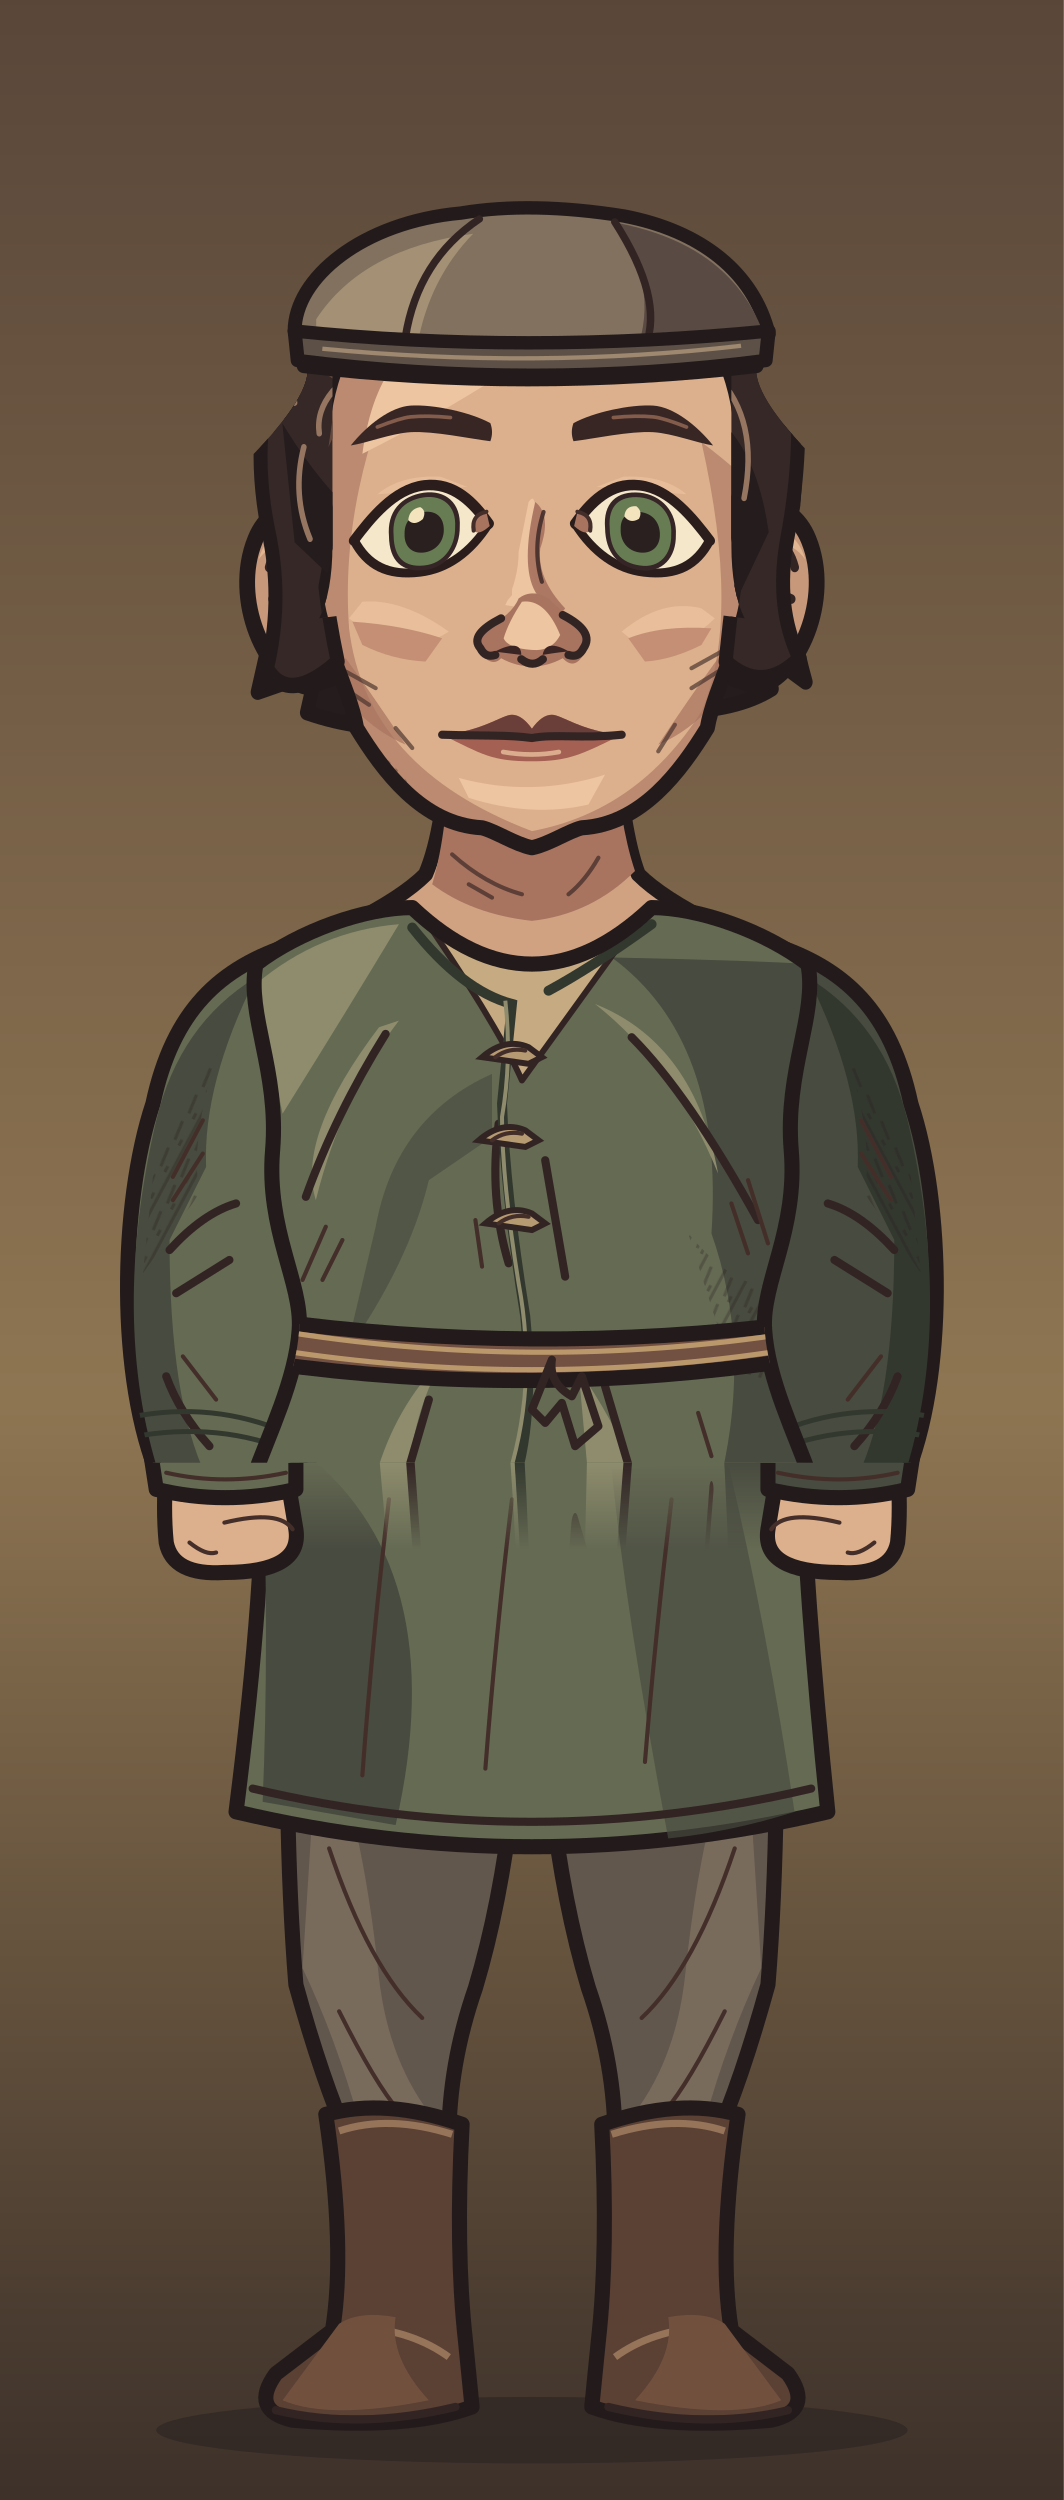
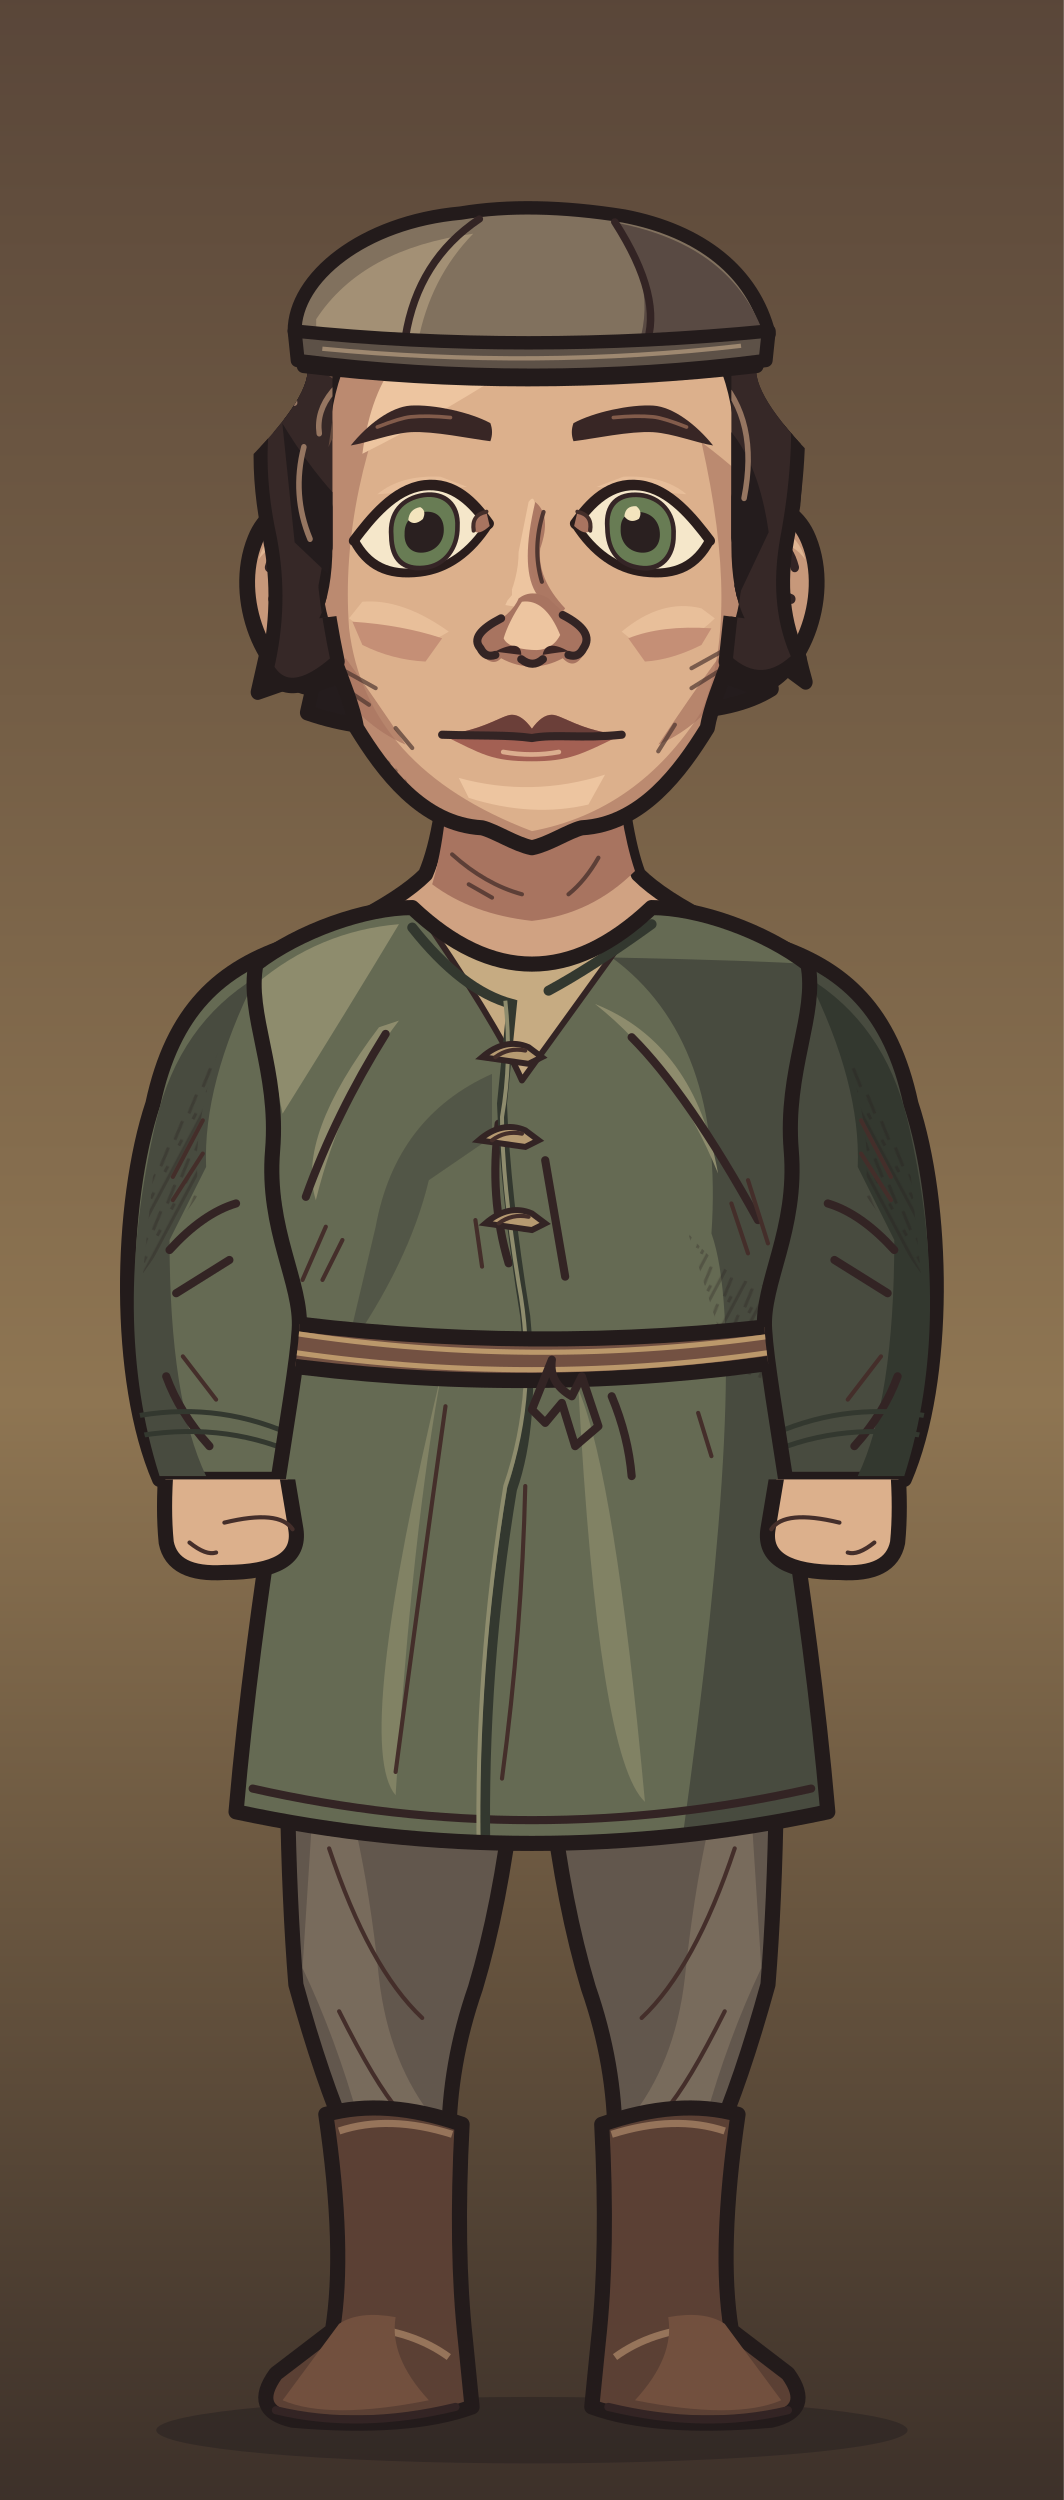
<svg xmlns="http://www.w3.org/2000/svg" xmlns:xlink="http://www.w3.org/1999/xlink" aria-labelledby="title" width="320" height="752" viewBox="0 0 320 752" role="img">
  <defs>
    <style>
      .edge {stroke:#231b1b;stroke-width:4.55;stroke-linecap:round;stroke-linejoin:round}
      .seam {fill:none;stroke:#332424;stroke-width:2.45;stroke-linecap:round;stroke-linejoin:round}
      .etch {fill:none;stroke:#442e2a;stroke-width:1.25;stroke-linecap:round}
      .hair-line {fill:none;stroke:#967661;stroke-width:1.45;stroke-linecap:round}
      .white {fill:#f5e7ca;stroke:#2a1d1c;stroke-width:2.65;stroke-linejoin:round}
      .label {fill:#efdfc1;font:600 20px Georgia,serif}
      .muted {fill:#b8aa96;font:13px 'Segoe UI',sans-serif}
      .section {fill:#dcbb8e;font:600 14px 'Segoe UI',sans-serif}
    </style>
    <linearGradient id="umber" x2="0" y2="1" gradientUnits="objectBoundingBox">
      <stop stop-color="#594639" />
      <stop offset=".56" stop-color="#8e7552" />
      <stop offset="1" stop-color="#3c3029" />
    </linearGradient>
    <linearGradient id="ash" x2="0" y2="1" gradientUnits="objectBoundingBox">
      <stop stop-color="#3b423d" />
      <stop offset=".56" stop-color="#7a7d67" />
      <stop offset="1" stop-color="#242b28" />
    </linearGradient>
    <linearGradient id="rose" x2="0" y2="1" gradientUnits="objectBoundingBox">
      <stop stop-color="#51404a" />
      <stop offset=".56" stop-color="#8a6972" />
      <stop offset="1" stop-color="#372c33" />
    </linearGradient>
    <pattern id="paper-grain" width="63" height="57" patternUnits="userSpaceOnUse">
      <path d="M1 16l2-1m21-4 5-2m16 7 6-1M12 32l3-1m16 11 4-1m20-14 4 1M4 51l5-1m41 0 9-2" fill="none" stroke="#231a1b" stroke-width=".85" opacity=".19" />
      <path d="M4 5l9-1m29 2 2-1M1 40l4-1m12 9 1-1m21-23 4-1m9 12 5-2" fill="none" stroke="#f0dbb5" stroke-width=".85" opacity=".23" />
      <path d="M16 19h.6m13-3h.7m28 6h.7m-39 15h.6m23 4h.6m-12 11h.7m29-39h.7" fill="none" stroke="#21191a" stroke-width="1.2" opacity=".28" stroke-linecap="round" />
    </pattern>
    <pattern id="ink-lines" width="7" height="9" patternUnits="userSpaceOnUse" patternTransform="rotate(28)">
      <path d="M1 -2V10m2.8-8 .6 6m1.9-1v5" stroke="#271d1d" stroke-width=".95" fill="none" opacity=".65" />
    </pattern>
    <radialGradient id="vignette" cx=".5" cy=".39" r=".72">
      <stop offset=".47" stop-color="#20191c" stop-opacity="0" />
      <stop offset="1" stop-color="#20191c" stop-opacity=".48" />
    </radialGradient>
    <g id="firs" fill="currentColor">
      <path d="M10 439Q15 379 12 300L9 220 15 146 15 54 19 80 21 147 28 230 25 326 29 439Z" />
      <path d="M17 169Q27 174 45 174L57 169 49 179 27 187 17 185                M18 194Q29 196 52 192L63 183 56 194 26 205 16 207                M15 225Q46 230 67 218L77 206 71 223 42 238 18 241                M17 252Q48 255 78 245L91 230 84 249 52 266 20 269                M14 282Q40 281 71 278L88 261 84 281 57 291 19 298                M19 312Q43 316 69 310L88 299 84 310 58 322 22 325" />
      <path d="M6 312 0 315V284L11 285M0 266 13 270V250L0 249M0 220 15 221 15 206 0 202                M0 180 16 181V167L0 165M0 141 15 150V138L0 133M0 112 17 127V118L0 104" />
      <path d="M64 440Q55 380 58 324L59 258 63 217 68 222 65 266 68 328 76 440Z                M63 291Q78 294 89 282L100 267 96 283 81 301 62 307                M63 323Q80 323 106 304L98 321 68 339                M63 316Q44 306 37 293L41 307 64 329Z" />
    </g>
    <g id="brambles" fill="none" stroke="currentColor" stroke-linecap="round" stroke-linejoin="round">
      <path stroke-width="3.8" d="M9 440Q13 401 21 380T26 333m-8 57Q39 375 43 352m-28 46Q6 377 0 376M41 440Q41 402 63 385m-20 44q26-6 39-30" />
      <path stroke-width="2" d="M23 364l14-13m-12 4-7-15m20 29 17-4m-15-1 1-11m13 49 2-17m2 14 18-5m-34 32q-12-10-17-10" />
    </g>
    <g id="night-scratches" fill="none" stroke="currentColor" stroke-width="1.2" stroke-linecap="round">
      <path d="M16 113q32-11 54-8m-30 9 16-3m184-40q19-4 44 1m-11 7 19 4                M24 335q33-3 68-16m-44 16 26-4m164-9q31 5 60-3m-39 8 38-3                M27 391q22-6 52-5m168 14q28-8 57-8m-40 11 24-4                M55 178l18-6m177 36 17 3m-12-4 17-1" />
    </g>
    <g id="shirt-setting">
      <rect width="320" height="440" fill="url(#umber)" />
      <path d="M50 217q24 8 64 1l-15 7-56 6m176-90q39-13 70-5l-26 4 28 2-64 6" fill="#856c54" opacity=".5" />
      <use xlink:href="#firs" style="color:#342827" opacity=".52" transform="translate(-26 8)" />
      <use xlink:href="#firs" style="color:#413128" opacity=".58" transform="translate(340 101) scale(-1 .81)" />
      <use xlink:href="#night-scratches" style="color:#dfbb87" opacity=".28" />
      <use xlink:href="#brambles" style="color:#291f22" opacity=".71" />
      <rect width="320" height="440" fill="url(#vignette)" />
      <rect width="320" height="440" fill="url(#paper-grain)" />
    </g>
    <g id="armor-setting">
      <rect width="320" height="440" fill="url(#ash)" />
      <path d="M42 173q49-4 68 3l-43 6 25 3-49 4m151 35q47 10 104-6l-26 14-62 8Z" fill="#707764" opacity=".48" />
      <use xlink:href="#firs" style="color:#27312c" opacity=".64" transform="translate(-36 30)" />
      <use xlink:href="#firs" style="color:#303833" opacity=".75" transform="translate(324 45) scale(-.86 1.03)" />
      <use xlink:href="#brambles" style="color:#252a27" opacity=".62" transform="translate(319 10) scale(-1 1)" />
      <use xlink:href="#night-scratches" style="color:#d8d8a9" opacity=".28" transform="translate(-2 21)" />
      <rect width="320" height="440" fill="url(#vignette)" />
      <rect width="320" height="440" fill="url(#paper-grain)" />
    </g>
    <g id="woman-setting">
      <rect width="320" height="440" fill="url(#rose)" />
      <path d="M44 235q40-4 76-1l-20 6-36 2 19 3-44 5m183-50q35 3 60-3l-24 9-31 2" fill="#775d65" opacity=".6" />
      <use xlink:href="#firs" style="color:#3b2b34" opacity=".58" transform="translate(-20 84) scale(.86 .91)" />
      <use xlink:href="#firs" style="color:#3d2e39" opacity=".68" transform="translate(327 54) scale(-.85 .98)" />
      <path d="M300 440q-2-82-6-173l-9-103 7-35 12 42 9 98 7 171Z                M294 195q-10-18-25-24l-15-1 13-4 11 2 18 15                M285 162q-13-22-34-27l-7 4 7-11 17 4 20 17                M303 242q-18-23-36-27l-13 3 15-9 11 2 21 15" fill="#3a2b33" opacity=".64" />
      <use xlink:href="#brambles" style="color:#2d2229" opacity=".8" transform="translate(12 6)" />
      <use xlink:href="#night-scratches" style="color:#e1b8a8" opacity=".28" transform="translate(0 7)" />
      <rect width="320" height="440" fill="url(#vignette)" />
      <rect width="320" height="440" fill="url(#paper-grain)" />
    </g>
    <pattern id="mail-rings" width="14" height="13" patternUnits="userSpaceOnUse" patternTransform="rotate(-7)">
      <path d="M-1 2q3-3 6 0 1 3-2 5Q0 8-1 5M6 2q3-3 6 0 1 3-2 5Q7 8 6 5M3 8q3-3 6 0 1 3-2 5-3 1-4-2M10 8q3-3 6 0" fill="none" stroke="#2d2c28" stroke-width="1.6" stroke-linecap="round" />
      <path d="M-.5 4q1.5-2 3-1m5 1q1.4-2 3-1M4 10q1.5-2 3-1m4 1q1.4-2 3-1" fill="none" stroke="#9a9b87" stroke-width="1.12" opacity=".78" stroke-linecap="round" />
    </pattern>
    <pattern id="armor-plates" width="47" height="24" patternUnits="userSpaceOnUse" patternTransform="translate(4 4) rotate(2)">
      <path d="M1 0l21 .7 1 18-3 3-17-1-1-4Zm24 1 19-1 2 15-3 7-19-2Z" fill="#85867a" stroke="#352e2a" stroke-width="1.75" stroke-linejoin="round" />
      <path d="M2 2l18 .2-.2 4L5 7 4 17Zm24 0 16-1 1 4-14 2-3 10Z" fill="#a9a58d" />
      <path d="M19 4l4 14-3 3-16-1 13-4Zm22 2 4 10-2 5-17-1 13-4Z" fill="#62655f" />
      <path d="M7 7l1-.5m6 12 3-2m16-7 5-1m-7 5 4-2" fill="none" stroke="#d0c0a0" stroke-width=".9" opacity=".76" />
      <path d="M6 12q2-2 2.7 1-1 2.2-2.7.5Zm12 1q1.8-2 2.4.6-1 2.6-2.5.8Zm11 1q1-2.2 2.8-1-.2 2.9-2.8 2.1Zm12-2q2.2-1.4 2.3.8-1 2.3-2.3.5Z" fill="#3c342d" />
    </pattern>
    <clipPath id="portrait-frame">
-       <rect width="320" height="440" />
+       <rect width="320" height="752" />
    </clipPath>
    <clipPath id="headgear-hair-back-reveal">
      <path d="M92.368 109.5H227.632Q225.632 118.5 245.632 138.5L320 215V440H0V215L74.368 138.5Q94.368 118.5 92.368 109.5Z" />
    </clipPath>
    <clipPath id="wardrobe-torso-mask">
-       <path d="M124 273 C110 273 90 280 77 290 C74 305 84 322 82 346 C80 370 91 386 90 400 C89 415 81 431 76 445 H244 C239 431 231 415 230 400 C229 386 240 370 238 346 C236 322 246 305 243 290 C230 280 210 273 196 273 Q160 307 124 273Z" />
+       <path d="M124 273 C110 273 90 280 77 290 C74 305 84 322 82 346 C80 370 91 386 90 400 C89 418 77 476 71 545 Q160 564 249 545 C243 476 231 418 230 400 C229 386 240 370 238 346 C236 322 246 305 243 290 C230 280 210 273 196 273 Q160 307 124 273Z" />
    </clipPath>
    <clipPath id="wardrobe-sleeve-mask">
      <path d="M88 284 C66 291 52 304 46 332 C36 362 35 415 48 445 H87 Q111 406 106 336Z" />
    </clipPath>
    <clipPath id="face-shape-clip">
      <path d="M 160 73 C 191 73 219 90 223 128 C 224 143 225 164 225 177 C 225 189 214.75 207 212.75 219 C 204.75 232 193 248 175 249 C 171 250 165 254 160 255 C 155 254 149 250 145 249 C 127 248 115.25 232 107.25 219 C 105.25 207 95 189 95 177 C 95 164 96 143 97 128 C 101 90 129 73 160 73 Z" />
    </clipPath>
    <clipPath id="face-features-eye-left">
      <path d="M-21 0 C-16 -6 -9 -14 0 -14 C9 -14 15 -7 19.5 0 C14 8 7 12 -1 12 C-11 12 -17 8 -21 0Z" />
    </clipPath>
    <clipPath id="face-features-eye-right">
      <path d="M-21 0 C-16 -6 -9 -14 0 -14 C9 -14 15 -7 19.5 0 C14 8 7 12 -1 12 C-11 12 -17 8 -21 0Z" />
    </clipPath>
    <clipPath id="face-features-nose-bridge">
      <path d="M154 144H167V179L172 185V187H149V185L154 179Z" />
    </clipPath>
    <clipPath id="headgear-hair-front-reveal">
      <path d="M92.368 109.5H227.632Q225.632 118.5 245.632 138.5L320 215V440H0V215L74.368 138.5Q94.368 118.5 92.368 109.5Z" />
    </clipPath>
    <clipPath id="headgear-hair-face">
      <path d="M25 0H100V164Q100 178 96 186Q160 177 224 186Q220 178 220 164V0H295V337H25Z" />
    </clipPath>
    <clipPath id="hair-crown-clip">
      <path d="M97 198q-16 13-23 2 5-19 1-38-7-29 2-52 9-36 38-49 25-14 48-9 28-6 54 12 28 18 29 53 2 21-3 45-4 20 4 35-12 11-24 1Q226 172 226.5 174Q224 151 217 125Q199 129 182 116Q166 106 155 98Q142 112 118 121Q108 125 101 125Q99 148 93 176Q94 185 97 198Z" />
    </clipPath>
-     <clipPath id="full-costume-join-outline">
-       <path d="M79 435 Q80 474 71 545 Q160 566 249 545 Q242 477 241 435Z" />
-     </clipPath>
-     <linearGradient id="full-costume-join-fade" x1="0" y1="0" x2="0" y2="1">
-       <stop offset="0" stop-color="#fff" />
-       <stop offset="1" stop-color="#000" />
-     </linearGradient>
-     <mask id="full-costume-join-mask" maskUnits="userSpaceOnUse" x="0" y="440" width="320" height="26">
-       <rect x="0" y="440" width="320" height="26" fill="url(#full-costume-join-fade)" />
-     </mask>
+     <clipPath id="full-costume-hands-clip">
+       <rect x="0" y="445" width="320" height="307" />
+     </clipPath>
  </defs>
  <g data-part="full-costume">
    <rect width="320" height="752" fill="url(#umber)" />
    <ellipse cx="160" cy="731" rx="113" ry="10" fill="#261f20" opacity=".5" />
    <g>
      <path d="M87 469 L158 469 Q158 548 143 598 Q135 621 135 644 H105 Q97 626 89 597 Q85 548 87 469Z" fill="#62574d" class="edge" />
      <path d="M96 514 Q109 546 114 595 Q117 621 131 638 H108Q101 613 91 592Z" fill="#8c7c69" opacity=".53" />
      <path d="M99 556Q111 592 127 607 M102 605Q113 627 120 635" class="etch" />
      <g transform="translate(0 0)">
        <path d="M98 636Q116 631 139 639Q137 677 140 704L142 724Q123 731 88 728Q75 725 83 714L100 701Q104 677 98 636Z" fill="#5b4034" class="edge" />
        <path d="M102 641Q117 636 136 642M108 700Q124 701 135 709 M100 705Q104 710 117 715" fill="none" stroke="#96745a" stroke-width="2.15" />
        <path d="M102 699Q108 695 119 697Q117 709 129 722Q99 728 85 722Z" fill="#72503e" />
        <path d="M83 725Q108 731 137 724" class="seam" />
      </g>
    </g>
    <g transform="translate(320 0) scale(-1 1)">
      <path d="M87 469 L158 469 Q158 548 143 598 Q135 621 135 644 H105 Q97 626 89 597 Q85 548 87 469Z" fill="#62574d" class="edge" />
      <path d="M96 514 Q109 546 114 595 Q117 621 131 638 H108Q101 613 91 592Z" fill="#8c7c69" opacity=".53" />
      <path d="M99 556Q111 592 127 607 M102 605Q113 627 120 635" class="etch" />
      <g transform="translate(0 0)">
        <path d="M98 636Q116 631 139 639Q137 677 140 704L142 724Q123 731 88 728Q75 725 83 714L100 701Q104 677 98 636Z" fill="#5b4034" class="edge" />
        <path d="M102 641Q117 636 136 642M108 700Q124 701 135 709 M100 705Q104 710 117 715" fill="none" stroke="#96745a" stroke-width="2.15" />
        <path d="M102 699Q108 695 119 697Q117 709 129 722Q99 728 85 722Z" fill="#72503e" />
        <path d="M83 725Q108 731 137 724" class="seam" />
      </g>
    </g>
-     <path d="M79 435 Q80 474 71 545 Q160 566 249 545 Q242 477 241 435Z" fill="#656a53" class="edge" />
-     <path d="M89 435 Q137 470 119 549 L79 542 Q81 495 79 435Z" fill="#484b3f" />
-     <path d="M184 442Q188 484 201 553Q220 551 239 545 Q231 491 219 440Z" fill="#484b3f" opacity=".66" />
-     <path d="M117 451Q112 493 109 534" class="etch" />
-     <path d="M154 451Q149 493 146 532" class="etch" />
-     <path d="M202 451Q197 493 194 530" class="etch" />
-     <path d="M76 538Q160 558 244 538" class="seam" />
-     <g clip-path="url(#full-costume-join-outline)" mask="url(#full-costume-join-mask)">
-       <use transform="matrix(1 0 0 -4 0 2200)" xlink:href="#full-costume-upper" />
-     </g>
-     <g>
-       <path d="M50 441 Q49 454 50 464 Q52 474 67.5 473Q91 473 89 460 L86 442Z" fill="#dcb08c" class="edge" data-part="hand" />
-       <path d="M67.5 458Q84 454 88 460 M57 464q5 4 8 3" class="etch" />
-       <path d="M45 435H89L89 448Q67.5 453 47 448Z" fill="#656a53" class="edge" />
-       <path d="M50 443Q67.5 447 86 443" class="etch" />
-     </g>
-     <g transform="translate(320 0) scale(-1 1)">
-       <path d="M50 441 Q49 454 50 464 Q52 474 67.5 473Q91 473 89 460 L86 442Z" fill="#dcb08c" class="edge" data-part="hand" />
-       <path d="M67.5 458Q84 454 88 460 M57 464q5 4 8 3" class="etch" />
-       <path d="M45 435H89L89 448Q67.5 453 47 448Z" fill="#484b3f" class="edge" />
-       <path d="M50 443Q67.5 447 86 443" class="etch" />
-     </g>
  </g>
-   <g clip-path="url(#portrait-frame)" id="full-costume-upper">
+   <g clip-path="url(#portrait-frame)">
    <g id="hair-back">
      <g clip-path="url(#headgear-hair-back-reveal)">
        <g transform="matrix(0.926 0 0 1.024 11.765 -3.765)">
          <path d="M104 96q-25 16-27 45-7 21 0 42l-6 24 19-6-3 12q35 11 69-6 59 12 82-1l-4-12 15 10q-9-29-4-52 4-39-23-58Z" fill="#241c1d" class="edge" />
        </g>
      </g>
    </g>
    <g data-part="neck">
      <g id="face-shape-neck">
        <path d="M 135 219 Q 134 249 128 263 Q 121 270 105 278 L 122 301 198 301 215 278 Q 199 270 192 263 Q 187 250 185 219 Z" fill="#d0a282" class="edge" />
        <path d="M 135 224 185 224 Q 186 247 191 262 Q 178 275 160 277 Q 142 275 130 266 Q 135 249 135 224 Z" fill="#a87460" />
        <path d="M 136 257 q 10 9 21 12 m -16 -3 7 4 m 32 -12 q -4 7 -9 11" class="etch" opacity=".75" />
      </g>
    </g>
    <g id="wardrobe-outfit-nw_nov_svita" data-outfit="nw_nov_svita">
      <path d="M88 284 C66 291 52 304 46 332 C36 362 35 415 48 445 H87 Q111 406 106 336Z" fill="#656a53" class="edge" />
      <g data-part="sleeve-left" clip-path="url(#wardrobe-sleeve-mask)">
        <path d="M47 337 Q54 308 77 294 Q61 326 62 351 L51 373 Q51 421 62 444 H48 Q33 397 47 337Z" fill="#484b3f" />
        <path d="M46 354 Q57 326 66 315 Q57 342 60 359 L43 383Z" fill="url(#ink-lines)" opacity=".44" />
        <path d="M51 376 q10 -11 20 -14 m-18 27 16 -10 M50 414 q4 11 13 21" class="seam" />
        <path d="M52 354 l9 -17 m-9 24 9 -14 m-6 61 10 13" class="etch" />
        <path d="M36 427 Q61 421 84 430 M36 433 Q63 427 86 436" fill="none" stroke="#33382f" stroke-width="1.5" />
      </g>
      <g transform="translate(320 0) scale(-1 1)">
        <path d="M88 284 C66 291 52 304 46 332 C36 362 35 415 48 445 H87 Q111 406 106 336Z" fill="#484b3f" class="edge" />
        <g data-part="sleeve-right" clip-path="url(#wardrobe-sleeve-mask)">
          <path d="M47 337 Q54 308 77 294 Q61 326 62 351 L51 373 Q51 421 62 444 H48 Q33 397 47 337Z" fill="#33382f" />
          <path d="M46 354 Q57 326 66 315 Q57 342 60 359 L43 383Z" fill="url(#ink-lines)" opacity=".44" />
          <path d="M51 376 q10 -11 20 -14 m-18 27 16 -10 M50 414 q4 11 13 21" class="seam" />
          <path d="M52 354 l9 -17 m-9 24 9 -14 m-6 61 10 13" class="etch" />
          <path d="M36 427 Q61 421 84 430 M36 433 Q63 427 86 436" fill="none" stroke="#33382f" stroke-width="1.5" />
        </g>
      </g>
-       <path d="M124 273 C110 273 90 280 77 290 C74 305 84 322 82 346 C80 370 91 386 90 400 C89 415 81 431 76 445 H244 C239 431 231 415 230 400 C229 386 240 370 238 346 C236 322 246 305 243 290 C230 280 210 273 196 273 Q160 307 124 273Z" fill="#656a53" />
+       <path d="M124 273 C110 273 90 280 77 290 C74 305 84 322 82 346 C80 370 91 386 90 400 C89 418 77 476 71 545 Q160 564 249 545 C243 476 231 418 230 400 C229 386 240 370 238 346 C236 322 246 305 243 290 C230 280 210 273 196 273 Q160 307 124 273Z" fill="#656a53" />
      <g data-part="torso" clip-path="url(#wardrobe-torso-mask)">
        <path d="M77 296 Q96 280 120 278 Q105 303 85 335Z" fill="#8e8c6d" />
-         <path d="M184 288 Q230 289 243 290 L260 444 H217 Q226 405 214 371 Q218 313 184 288Z" fill="#484b3f" />
+         <path d="M184 288 Q230 289 243 290 L254 555 H205 Q226 405 214 371 Q218 313 184 288Z" fill="#484b3f" />
        <path d="M78 344 Q88 359 84 381 L69 402 L61 359Z" fill="#484b3f" />
        <path d="M207 371 Q223 390 235 386 L234 416 L220 412Z" fill="url(#ink-lines)" opacity=".42" />
        <path d="M120 307 Q103 329 95 361 Q89 342 114 309Z M179 302 Q209 314 216 353 Q203 321 179 302Z" fill="#8e8c6d" />
-         <path d="M133 409 Q124 426 123 444 H113 Q119 423 133 409Z M174 412 Q184 426 192 445 H177Z" fill="#8e8c6d" />
-         <path d="M116 311 Q101 335 92 360 M190 312 Q207 329 228 367 M150 338 q-3 22 3 42 m11 -31 6 35 M129 421 l-7 24 m60 -28 8 27" class="seam" />
+         <path d="M133 412Q124 460 119 540Q106 525 133 412Z M174 418Q185 444 194 542Q180 529 174 418Z" fill="#8e8c6d" opacity=".68" />
+         <path d="M134 423Q126 480 119 533 M158 447Q157 490 151 535" class="etch" />
+         <path d="M76 538Q160 557 244 538" class="seam" />
+         <path d="M116 311 Q101 335 92 360 M190 312 Q207 329 228 367 M150 338 q-3 22 3 42 m11 -31 6 35 M184 420q5 12 6 24" class="seam" />
        <path d="M98 369 l-7 16 m12 -12 -6 12 M225 355 l6 19 m-11 -12 5 15 M143 367 l2 14 m65 44 4 13" class="etch" />
        <path d="M124 271 Q160 295 196 271 L157 325 Q149 307 124 271 Z" fill="#c6ab82" stroke="#332424" stroke-width="1.8" stroke-linejoin="round" />
-         <path d="M124 279 Q139 298 154 302 L151 332 Q152 359 158 396 Q161 428 154 448 M196 278 Q178 291 165 298" fill="none" stroke="#33382f" stroke-width="3" stroke-linecap="round" />
-         <path d="M152 301 Q154 319 151 336 Q151 355 156 386 Q162 418 152 447" fill="none" stroke="#8e8c6d" stroke-width="1.2" />
+         <path d="M124 279 Q139 298 154 302 L151 332 Q152 359 158 396 Q161 428 154 448 Q145 502 146 557 M196 278 Q178 291 165 298" fill="none" stroke="#33382f" stroke-width="3" stroke-linecap="round" />
+         <path d="M152 301 Q154 319 151 336 Q151 355 156 386 Q162 418 152 447 Q143 502 144 557" fill="none" stroke="#8e8c6d" stroke-width="1.2" />
        <path d="M148 323 Q119 336 113 369 L104 407 Q123 380 129 355 L148 342 Z" fill="#484b3f" opacity=".63" />
        <path d="M145 318 q7 -6 14 -3 l4 3 -4 2z" fill="#b69a71" stroke="#332424" stroke-width="1.8" />
        <path d="M149 318 q4 -3 9 -2" class="etch" />
        <path d="M144 343 q7 -6 14 -3 l4 3 -4 2z" fill="#b69a71" stroke="#332424" stroke-width="1.8" />
        <path d="M148 343 q4 -3 9 -2" class="etch" />
        <path d="M146 368 q7 -6 14 -3 l4 3 -4 2z" fill="#b69a71" stroke="#332424" stroke-width="1.8" />
        <path d="M150 368 q4 -3 9 -2" class="etch" />
      </g>
-       <path d="M124 273 C110 273 90 280 77 290 C74 305 84 322 82 346 C80 370 91 386 90 400 C89 415 81 431 76 445 H244 C239 431 231 415 230 400 C229 386 240 370 238 346 C236 322 246 305 243 290 C230 280 210 273 196 273 Q160 307 124 273Z" fill="none" class="edge" />
+       <path d="M124 273 C110 273 90 280 77 290 C74 305 84 322 82 346 C80 370 91 386 90 400 C89 418 77 476 71 545 Q160 564 249 545 C243 476 231 418 230 400 C229 386 240 370 238 346 C236 322 246 305 243 290 C230 280 210 273 196 273 Q160 307 124 273Z" fill="none" class="edge" />
      <g data-part="belt" clip-path="url(#wardrobe-torso-mask)">
        <path d="M80 397Q160 408 240 398L239 409Q160 421 81 410Z" fill="#735142" class="edge" />
        <path d="M82 400Q160 413 238 401M83 406Q160 418 237 406" fill="none" stroke="#bb986b" stroke-width="1.55" stroke-linecap="round" />
        <path d="M166 409Q165 416 172 420L175 414 180 429 173 435 169 422 164 428 160 424Z" fill="#967451" class="seam" />
      </g>
    </g>
    <g id="face-shape">
      <g id="face-shape-ears">
        <g transform="translate(105 179) scale(-1.046 1.19)">
          <path d="M -4 -15 C 7 -26 22 -25 27 -14 C 34 1 24 21 12 23 L -4 18 Z" fill="#c7987a" class="edge" />
          <path d="M 7 -15 C 16 -20 24 -16 26 -9 C 22 -14 16 -14 13 -11 L 10 -1 Z" fill="#edc5a0" opacity=".66" />
          <path d="M 23 -7 Q 20 -17 10 -11 L 7 2 M 22 1 Q 15 -2 11 6" class="seam" />
        </g>
        <g transform="translate(215 179) scale(1.046 1.19)">
          <path d="M -4 -15 C 7 -26 22 -25 27 -14 C 34 1 24 21 12 23 L -4 18 Z" fill="#c7987a" class="edge" />
          <path d="M 7 -15 C 16 -20 24 -16 26 -9 C 22 -14 16 -14 13 -11 L 10 -1 Z" fill="#edc5a0" opacity=".66" />
          <path d="M 23 -7 Q 20 -17 10 -11 L 7 2 M 22 1 Q 15 -2 11 6" class="seam" />
        </g>
      </g>
      <path d="M 160 73 C 191 73 219 90 223 128 C 224 143 225 164 225 177 C 225 189 214.75 207 212.75 219 C 204.75 232 193 248 175 249 C 171 250 165 254 160 255 C 155 254 149 250 145 249 C 127 248 115.25 232 107.25 219 C 105.25 207 95 189 95 177 C 95 164 96 143 97 128 C 101 90 129 73 160 73 Z" fill="#dcb08c" />
      <g clip-path="url(#face-shape-clip)">
        <path d="M 70 141 Q 104 91 123 103 Q 102 148 105 189 Q 110 231 160 250 Q 192 244 211 214 Q 223 186 211 133 Q 235 151 250 174 L 250 265 70 265 Z" fill="#bb8a70" />
        <path d="M 109 136.5 Q 114 99 142 98 Q 173 89 195 107 Q 174 98 152 112 Q 130 126 109 136.5 Z" fill="#edc5a0" />
        <g transform="translate(160 0) scale(-1 1)">
          <path d="M 25 190 Q 39 180 51 181 L 55 186 Q 45 194 32 194 Z" fill="#edc5a0" opacity=".72" />
          <path d="M 27 192 Q 39 188 54 187 L 51 194 Q 42 198.5 32 199 Z" fill="#c58f76" />
          <path d="M 56 198 Q 48 209 38 224 Q 52 218 62 202 Z" fill="#a87460" opacity=".73" />
        </g>
        <g transform="translate(160 0) scale(1 1)">
          <path d="M 27 190 Q 39 180 51 183 L 55 186 Q 45 196 32 194 Z" fill="#edc5a0" opacity=".72" />
          <path d="M 29 192 Q 39 188 54 189 L 51 194 Q 42 198.5 34 199 Z" fill="#c58f76" />
          <path d="M 56 198 Q 48 209 38 224 Q 52 218 62 202 Z" fill="#a87460" opacity=".73" />
        </g>
        <path d="M 92 183 Q 99 211 120 232 L 132 247 119 248 Q 98 234 85 212 Z M 229 184 Q 224 217 203 241 L 193 250 209 247 Q 230 233 240 211 Z" fill="url(#ink-lines)" opacity=".42" />
        <path d="M 138 234 Q 160 240 182 233 L 177 242 Q 160 246 141 240 Z" fill="#edc5a0" />
        <path d="M 104 202 l 9 5 m -8 1 6 4 m 97 -11 9 -5 m -9 11 8 -5 m -97 17 5 6 m 74 1 5 -8" class="etch" opacity=".65" />
      </g>
      <path d="M 160 73 C 191 73 219 90 223 128 C 224 143 225 164 225 177 C 225 189 214.75 207 212.75 219 C 204.75 232 193 248 175 249 C 171 250 165 254 160 255 C 155 254 149 250 145 249 C 127 248 115.25 232 107.25 219 C 105.25 207 95 189 95 177 C 95 164 96 143 97 128 C 101 90 129 73 160 73 Z" fill="none" class="edge" />
    </g>
    <g clip-path="url(#face-shape-clip)">
      <g data-part="eyes">
        <g transform="matrix(1 -0.12 0 1 127.5 160)">
          <path d="M-14 -13 Q-7 -18 5 -16 L13 -12" fill="#edc5a0" opacity=".65" />
          <path d="M-21 0 C-16 -6 -9 -14 0 -14 C9 -14 15 -7 19.5 0 C14 8 7 12 -1 12 C-11 12 -17 8 -21 0Z" class="white" />
          <g clip-path="url(#face-features-eye-left)">
            <g transform="translate(0 0) scale(1 1)">
              <path d="M-9.8 0 C-10.4 -7 -6.6 -10.9 0 -11.1 C6.1 -11.2 10.5 -7 10.1 -.3 C10.2 5.9 6.4 11 0 10.8 C-6.1 10.7 -9.7 7.2 -9.8 0Z" fill="#687c54" stroke="#352526" stroke-width="1.4" />
              <path d="M-5.8 -.2C-5.9-3.8-3.5-6 .1-6 3.8-6 6-3.6 6 .1 6 3.9 3.3 6.3-.2 6.2-3.9 6.1-6 3.3-5.8-.2Z" fill="#2a2020" />
              <path d="M-4.7-4.1Q-4.4-7.4-1.1-7.6 .9-6.3-.3-3.9-2.9-2-4.7-4.1Z" fill="#f3e4bd" />
            </g>
          </g>
          <path d="M-21 0 C-16 -6 -9 -14 0 -14 C9 -14 15 -7 19.5 0" fill="none" stroke="#2a1d1c" stroke-width="3.15" stroke-linecap="round" />
          <path d="M18.8 -3.8 Q14.2 -3.4 15 1.4 Q16.5 3.2 19.8 .6Z" fill="#a87460" />
          <path d="M18.8 -3.8 Q14.2 -3.4 15 1.4" class="etch" />
        </g>
        <g transform="matrix(-1 -0.12 0 1 192.5 160)">
          <path d="M-14 -13 Q-7 -18 5 -16 L13 -12" fill="#edc5a0" opacity=".65" />
          <path d="M-21 0 C-16 -6 -9 -14 0 -14 C9 -14 15 -7 19.5 0 C14 8 7 12 -1 12 C-11 12 -17 8 -21 0Z" class="white" />
          <g clip-path="url(#face-features-eye-right)">
            <g transform="translate(0 0) scale(-1 1)">
              <path d="M-9.8 0 C-10.4 -7 -6.6 -10.9 0 -11.1 C6.1 -11.2 10.5 -7 10.1 -.3 C10.2 5.9 6.4 11 0 10.8 C-6.1 10.7 -9.7 7.2 -9.8 0Z" fill="#687c54" stroke="#352526" stroke-width="1.4" />
              <path d="M-5.8 -.2C-5.9-3.8-3.5-6 .1-6 3.8-6 6-3.6 6 .1 6 3.9 3.3 6.3-.2 6.2-3.9 6.1-6 3.3-5.8-.2Z" fill="#2a2020" />
              <path d="M-4.7-4.1Q-4.4-7.4-1.1-7.6 .9-6.3-.3-3.9-2.9-2-4.7-4.1Z" fill="#f3e4bd" />
            </g>
          </g>
          <path d="M-21 0 C-16 -6 -9 -14 0 -14 C9 -14 15 -7 19.5 0" fill="none" stroke="#2a1d1c" stroke-width="3.15" stroke-linecap="round" />
          <path d="M18.8 -3.8 Q14.2 -3.4 15 1.4 Q16.5 3.2 19.8 .6Z" fill="#a87460" />
          <path d="M18.8 -3.8 Q14.2 -3.4 15 1.4" class="etch" />
        </g>
      </g>
      <g data-part="brows">
        <g transform="matrix(1 0 0 1 127.5 131)">
          <path d="M-22 3 C-17 -3.22 -10 -8.6 -4 -9 C3 -9.4 14 -7 20 -3.72 Q21 -1 20 1.72 C14 1 3 -1.4 -4 -1 C-10 -0.6 -17 2.22 -22 3Z" fill="#382625" />
          <path d="M-14 -2.55 Q-7 -5.3 -4 -5.6 Q1 -6.1 8 -5.4" fill="none" stroke="#835c4b" stroke-width="1.1" stroke-linecap="round" />
        </g>
        <g transform="matrix(-1 0 0 1 192.5 131)">
          <path d="M-22 3 C-17 -3.22 -10 -8.6 -4 -9 C3 -9.4 14 -7 20 -3.72 Q21 -1 20 1.72 C14 1 3 -1.4 -4 -1 C-10 -0.6 -17 2.22 -22 3Z" fill="#382625" />
          <path d="M-14 -2.55 Q-7 -5.3 -4 -5.6 Q1 -6.1 8 -5.4" fill="none" stroke="#835c4b" stroke-width="1.1" stroke-linecap="round" />
        </g>
      </g>
      <g data-part="nose">
        <g clip-path="url(#face-features-nose-bridge)">
          <path d="M159 151 Q161 148 161 154 Q157 169 162 177 L158 183 152 182 Q156 174 156 166Z" fill="#edc5a0" />
          <path d="M161 151 Q166 155 162.5 165 Q161.5 174 170 183 L167 187 161 178 Q156.5 170 161 151Z" fill="#a87460" opacity=".93" />
          <path d="M163.5 154 Q160 165 163 175" class="etch" opacity=".9" />
        </g>
        <path d="M156 180 Q160 177 165 180 C167 182 169.28 184 174 188 Q178 192 176 196 Q173 202 169.28 198 Q160 203 150.72 198 Q148 201 144 196 Q142 192 146 189 Q154 185 156 180Z" fill="#a87460" />
        <path d="M157 181 Q164 180 168.5 191 Q165.95 196 160 195.5 Q152.775 195 151.5 192 Q153 187 157 181Z" fill="#edc5a0" />
        <path d="M150.72 186 Q141 191 144.5 195 Q146 198 149 197 M169.28 185 Q179 190 175.5 195 Q174 198 171 197" class="seam" />
        <path d="M148.8 196 q8 -4 8 1 q-8 -1 -8 -1Z M163.2 197 q1 -5 8 -1 q-2 0 -8 1Z" fill="#3b2524" />
        <path d="M156.8 198.3 Q160.25 201 163.3 198.3" class="seam" />
      </g>
      <g data-part="mouth">
        <path d="M133 221 C145.15 220 151 215 154 215 Q157 215 160 219.2 Q163 215 166 215 C169 215 174.85 220 187 221 C174.85 227 171 229 160 229 C148 229 145.15 227 133 221Z" fill="#a36053" />
        <path d="M133 221 C145.15 220 151 215 154 215 Q157 215 160 219.2 Q163 215 166 215 C169 215 174.85 220 187 221 C174.85 222.25 167 220.7 160 222 C153 221 145.15 221.4 133 221Z" fill="#56322f" opacity=".72" />
        <path d="M133 221 C145.15 221.4 153 221 160 222 C167 220.7 174.85 222.25 187 221" class="seam" />
        <path d="M151.36 226.2 Q160 227.7 168.1 226.2" fill="none" stroke="#edc5a0" stroke-width="1.4" stroke-linecap="round" opacity=".76" />
      </g>
    </g>
    <g id="hair-front">
      <g clip-path="url(#headgear-hair-front-reveal)">
        <g clip-path="url(#headgear-hair-face)">
          <g transform="matrix(0.926 0 0 1.024 11.765 -3.765)">
            <path d="M97 198q-16 13-23 2 5-19 1-38-7-29 2-52 9-36 38-49 25-14 48-9 28-6 54 12 28 18 29 53 2 21-3 45-4 20 4 35-12 11-24 1Q226 172 226.5 174Q224 151 217 125Q199 129 182 116Q166 106 155 98Q142 112 118 121Q108 125 101 125Q99 148 93 176Q94 185 97 198Z" fill="#362827" class="edge" />
            <g clip-path="url(#hair-crown-clip)">
              <path d="M91 112q6-26 41-35 19-3 37-2 15-4 25-16-6 21-26 26-13 15-39 25l-28 11-7 14 3-19Zm76-20q22-1 37-12-3 9-9 12 13 4 21 14-25-5-38-11Z" fill="#63493d" />
              <path d="M79 128q8 12 17 21l1 26-14-12Zm123-38 26-13 13 25Z M210 121q22 7 27 39l-11 21Z" fill="#241c1d" />
              <path d="M83 122q-3-14 18-24t25-16q10-10 31-9t40-12M91 131q-2-13 21-23 17-7 26-18 10-10 29-6t41-9M99 135q1-12 21-18t27-14q12-10 32-10 17-1 38-11M184 106q22-5 36 8t9 36M86 135q-4 14 2 27" fill="none" stroke="#967661" stroke-width="1.8" stroke-linecap="round" stroke-linejoin="round" />
            </g>
          </g>
        </g>
      </g>
    </g>
    <g id="headgear-nw_nov_round_cap">
      <g transform="matrix(0.926 0 0 0.887 11.765 6.438)">
        <path d="M83 105C83 87 105 68 137 65Q160 61 190 66C215 71 232 85 237 106L233 117 Q158 126 86 117Z" fill="#81715e" class="edge" />
        <path d="M90 101Q105 77 141 72 Q127 87 123 109L90 112Z" fill="#a39075" />
        <path d="M186 68 Q224 75 235 105L221 114 194 112Q202 89 186 68Z" fill="#594a43" />
        <path d="M119 107Q123 81 143 67M197 110Q203 94 187 68" class="seam" />
        <path d="M83 105Q158 113 237 105L236 115Q161 125 84 115Z" fill="#5d5147" class="edge" />
        <path d="M92 111Q162 118 228 110" fill="none" stroke="#9e8870" stroke-width="1.45" />
      </g>
    </g>
  </g>
+   <g data-part="handheld-equipment">
+     <g data-part="hands" clip-path="url(#full-costume-hands-clip)">
+       <g>
+         <path d="M50 441 Q49 454 50 464 Q52 474 67.5 473Q91 473 89 460 L86 442Z" fill="#dcb08c" class="edge" data-part="hand" />
+         <path d="M67.5 458Q84 454 88 460 M57 464q5 4 8 3" class="etch" />
+       </g>
+       <g transform="translate(320 0) scale(-1 1)">
+         <path d="M50 441 Q49 454 50 464 Q52 474 67.5 473Q91 473 89 460 L86 442Z" fill="#dcb08c" class="edge" data-part="hand" />
+         <path d="M67.5 458Q84 454 88 460 M57 464q5 4 8 3" class="etch" />
+       </g>
+     </g>
+   </g>
</svg>
